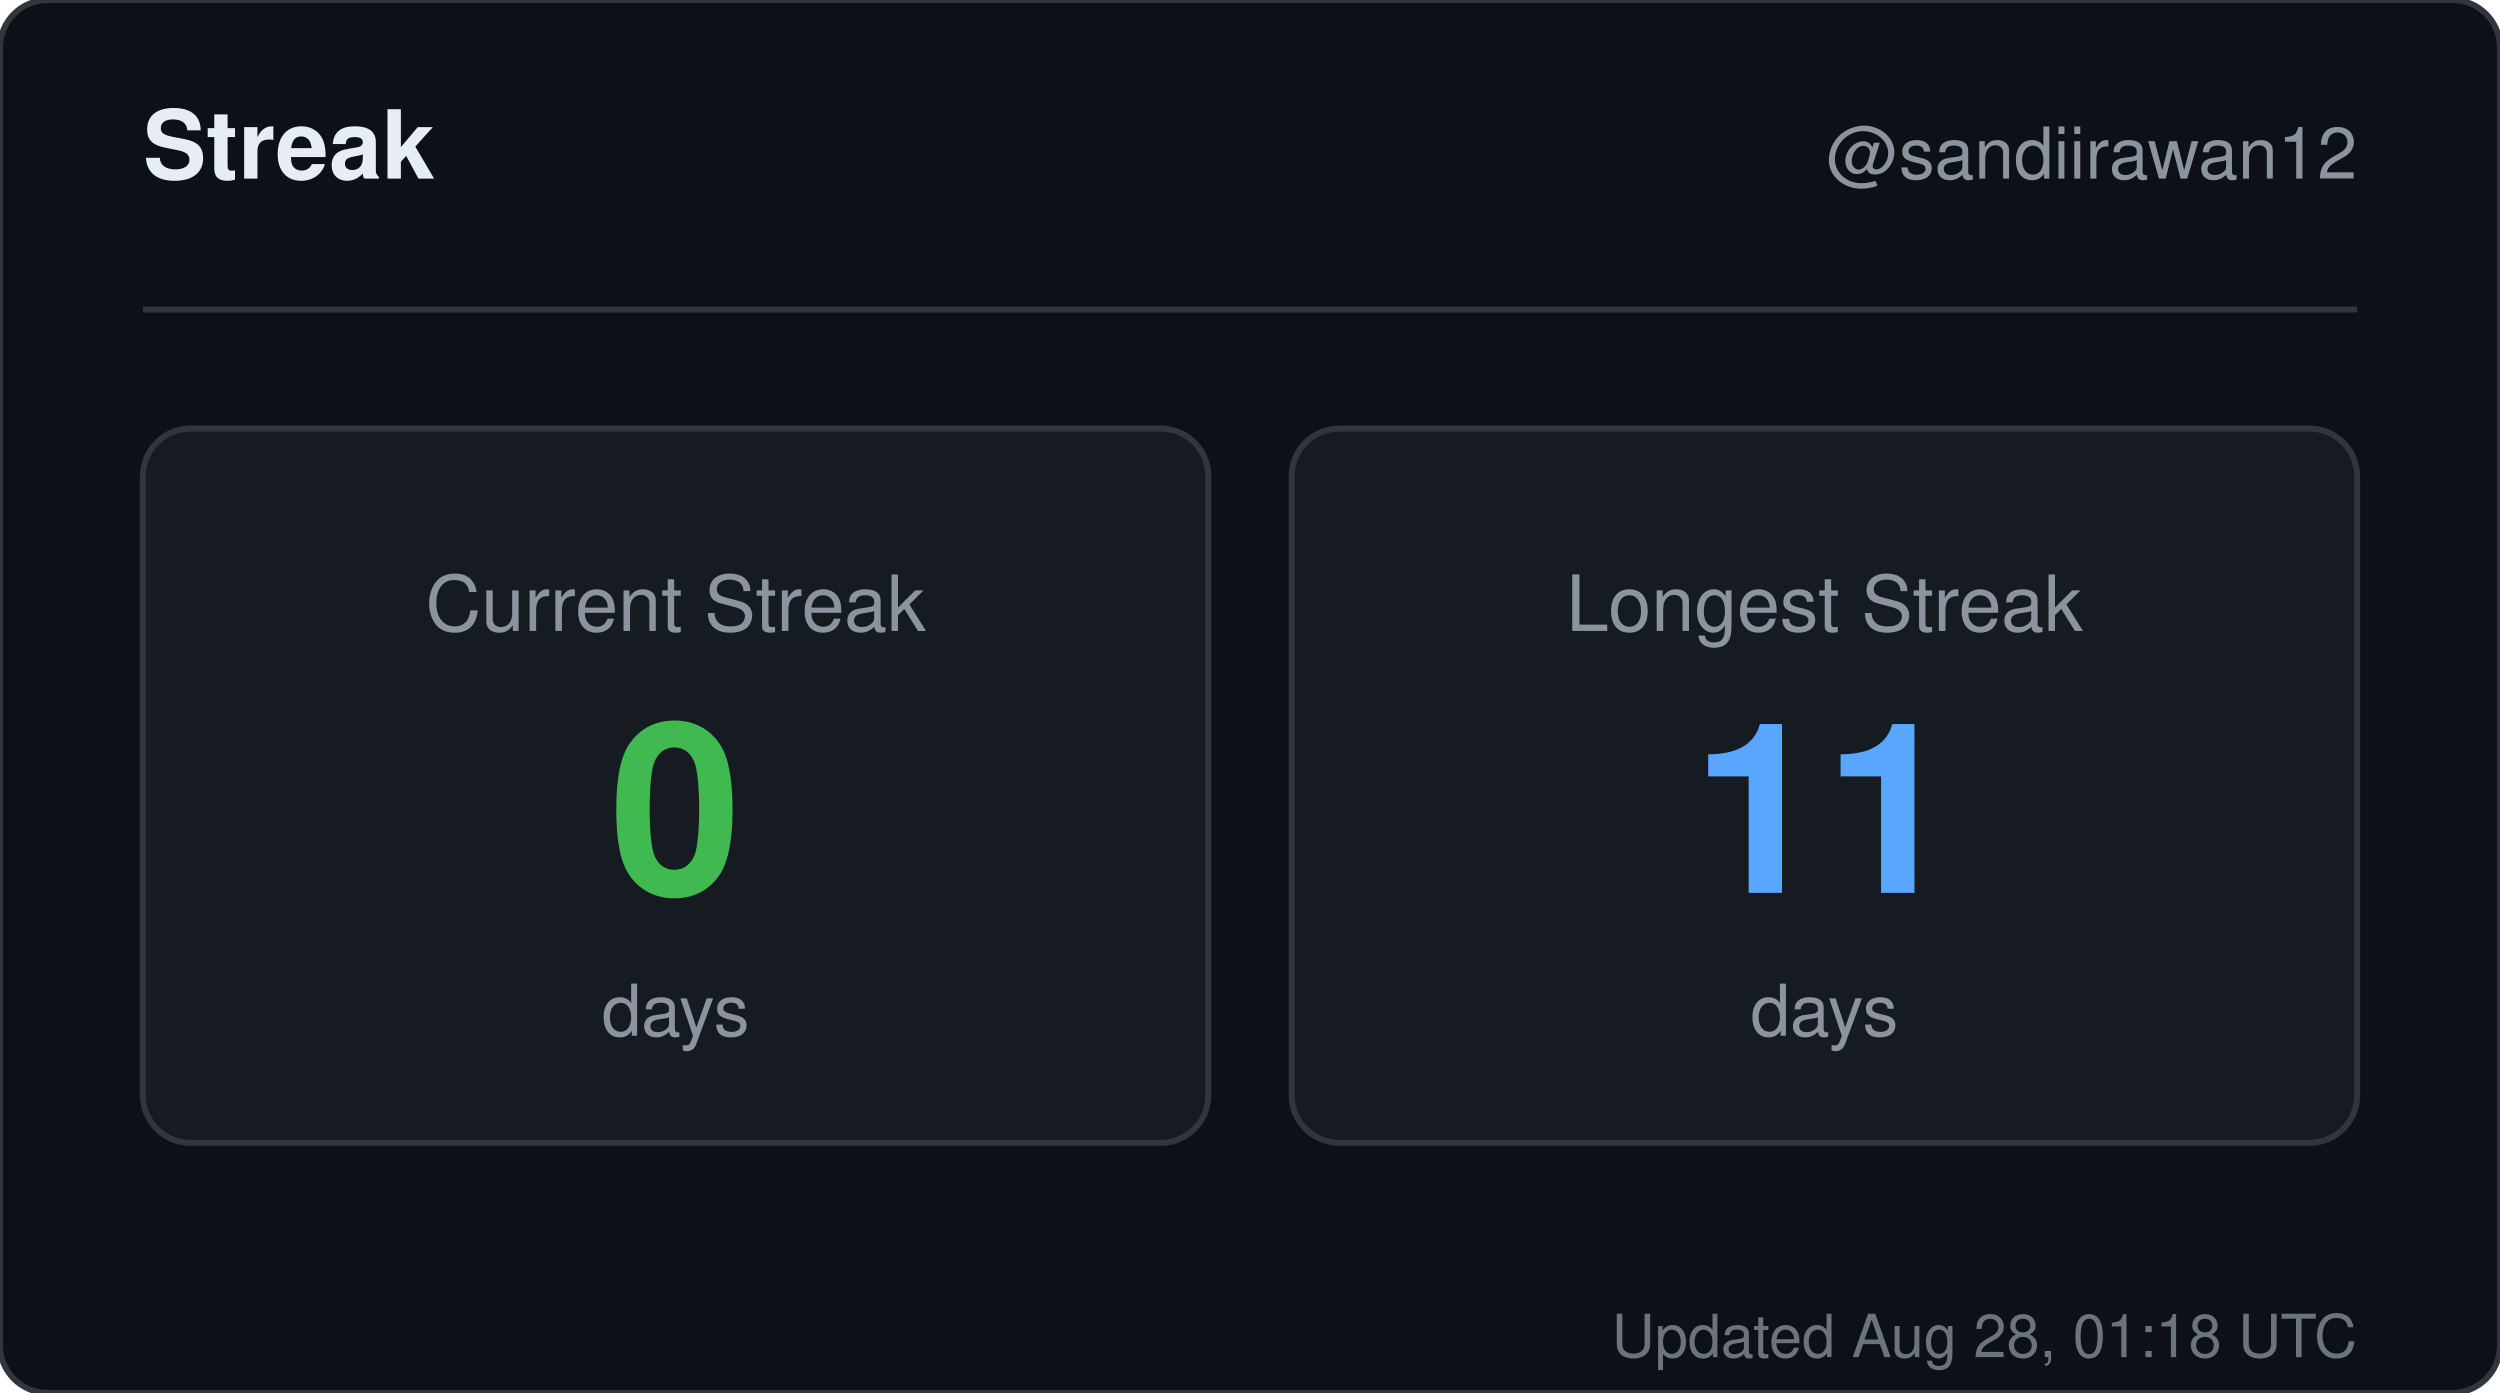
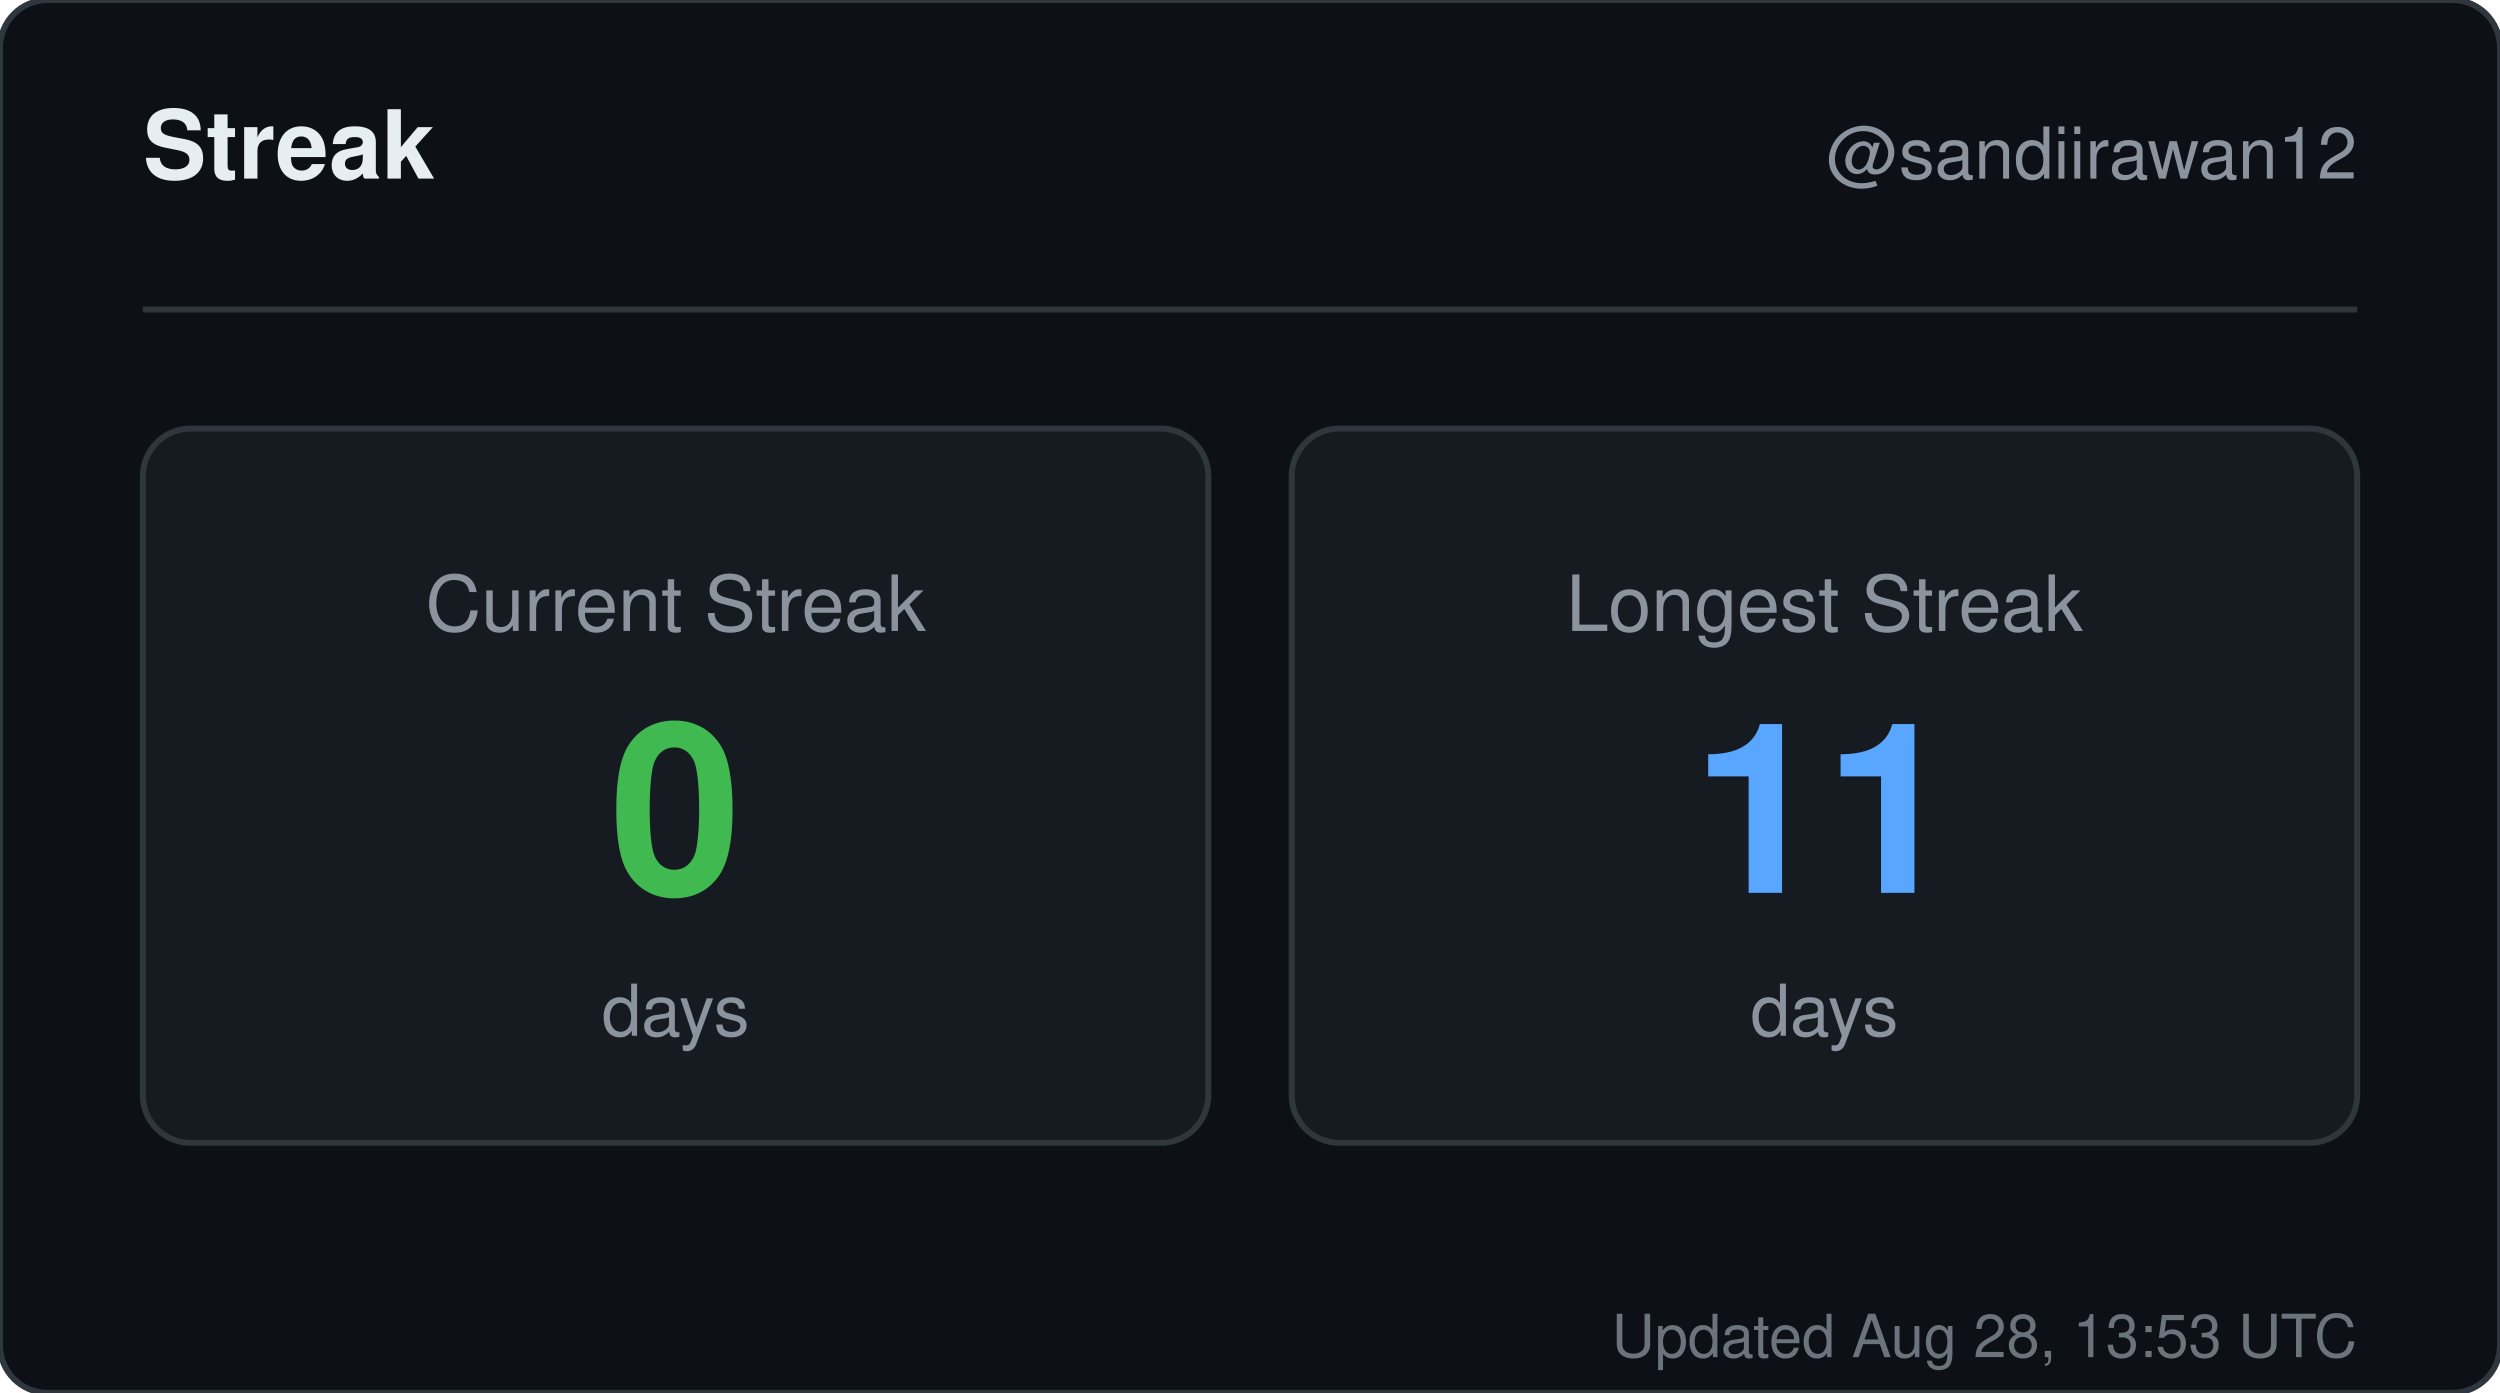
<svg xmlns="http://www.w3.org/2000/svg" width="420" height="234" viewBox="0 0 420 234" role="img" aria-label="Streak for sandiirawan12">
  <rect width="420" height="234" rx="8" fill="#0d1117" stroke="#30363d" />
  <g font-family="-apple-system, BlinkMacSystemFont, Segoe UI, Helvetica, Arial, sans-serif">
    <text x="24" y="30" fill="#e6edf3" font-size="16" font-weight="700">Streak</text>
    <text x="396" y="30" fill="#8b949e" font-size="12" text-anchor="end">@sandiirawan12</text>
    <line x1="24" y1="52" x2="396" y2="52" stroke="#30363d" />
    <rect x="24" y="72" width="179" height="120" rx="8" fill="#161b22" stroke="#30363d" />
    <text x="113.5" y="106" fill="#8b949e" font-size="13" text-anchor="middle">Current Streak</text>
    <text x="113.5" y="150" fill="#3fb950" font-size="40" font-weight="700" text-anchor="middle">0</text>
    <text x="113.5" y="174" fill="#8b949e" font-size="12" text-anchor="middle">days</text>
    <rect x="217" y="72" width="179" height="120" rx="8" fill="#161b22" stroke="#30363d" />
    <text x="306.5" y="106" fill="#8b949e" font-size="13" text-anchor="middle">Longest Streak</text>
    <text x="306.5" y="150" fill="#58a6ff" font-size="40" font-weight="700" text-anchor="middle">11</text>
    <text x="306.5" y="174" fill="#8b949e" font-size="12" text-anchor="middle">days</text>
-     <text x="396" y="228" fill="#8b949e" font-size="10" text-anchor="end" opacity="0.75">Updated Aug 28, 01:18 UTC</text>
+     <text x="396" y="228" fill="#8b949e" font-size="10" text-anchor="end" opacity="0.75">Updated Aug 28, 13:53 UTC</text>
  </g>
</svg>
